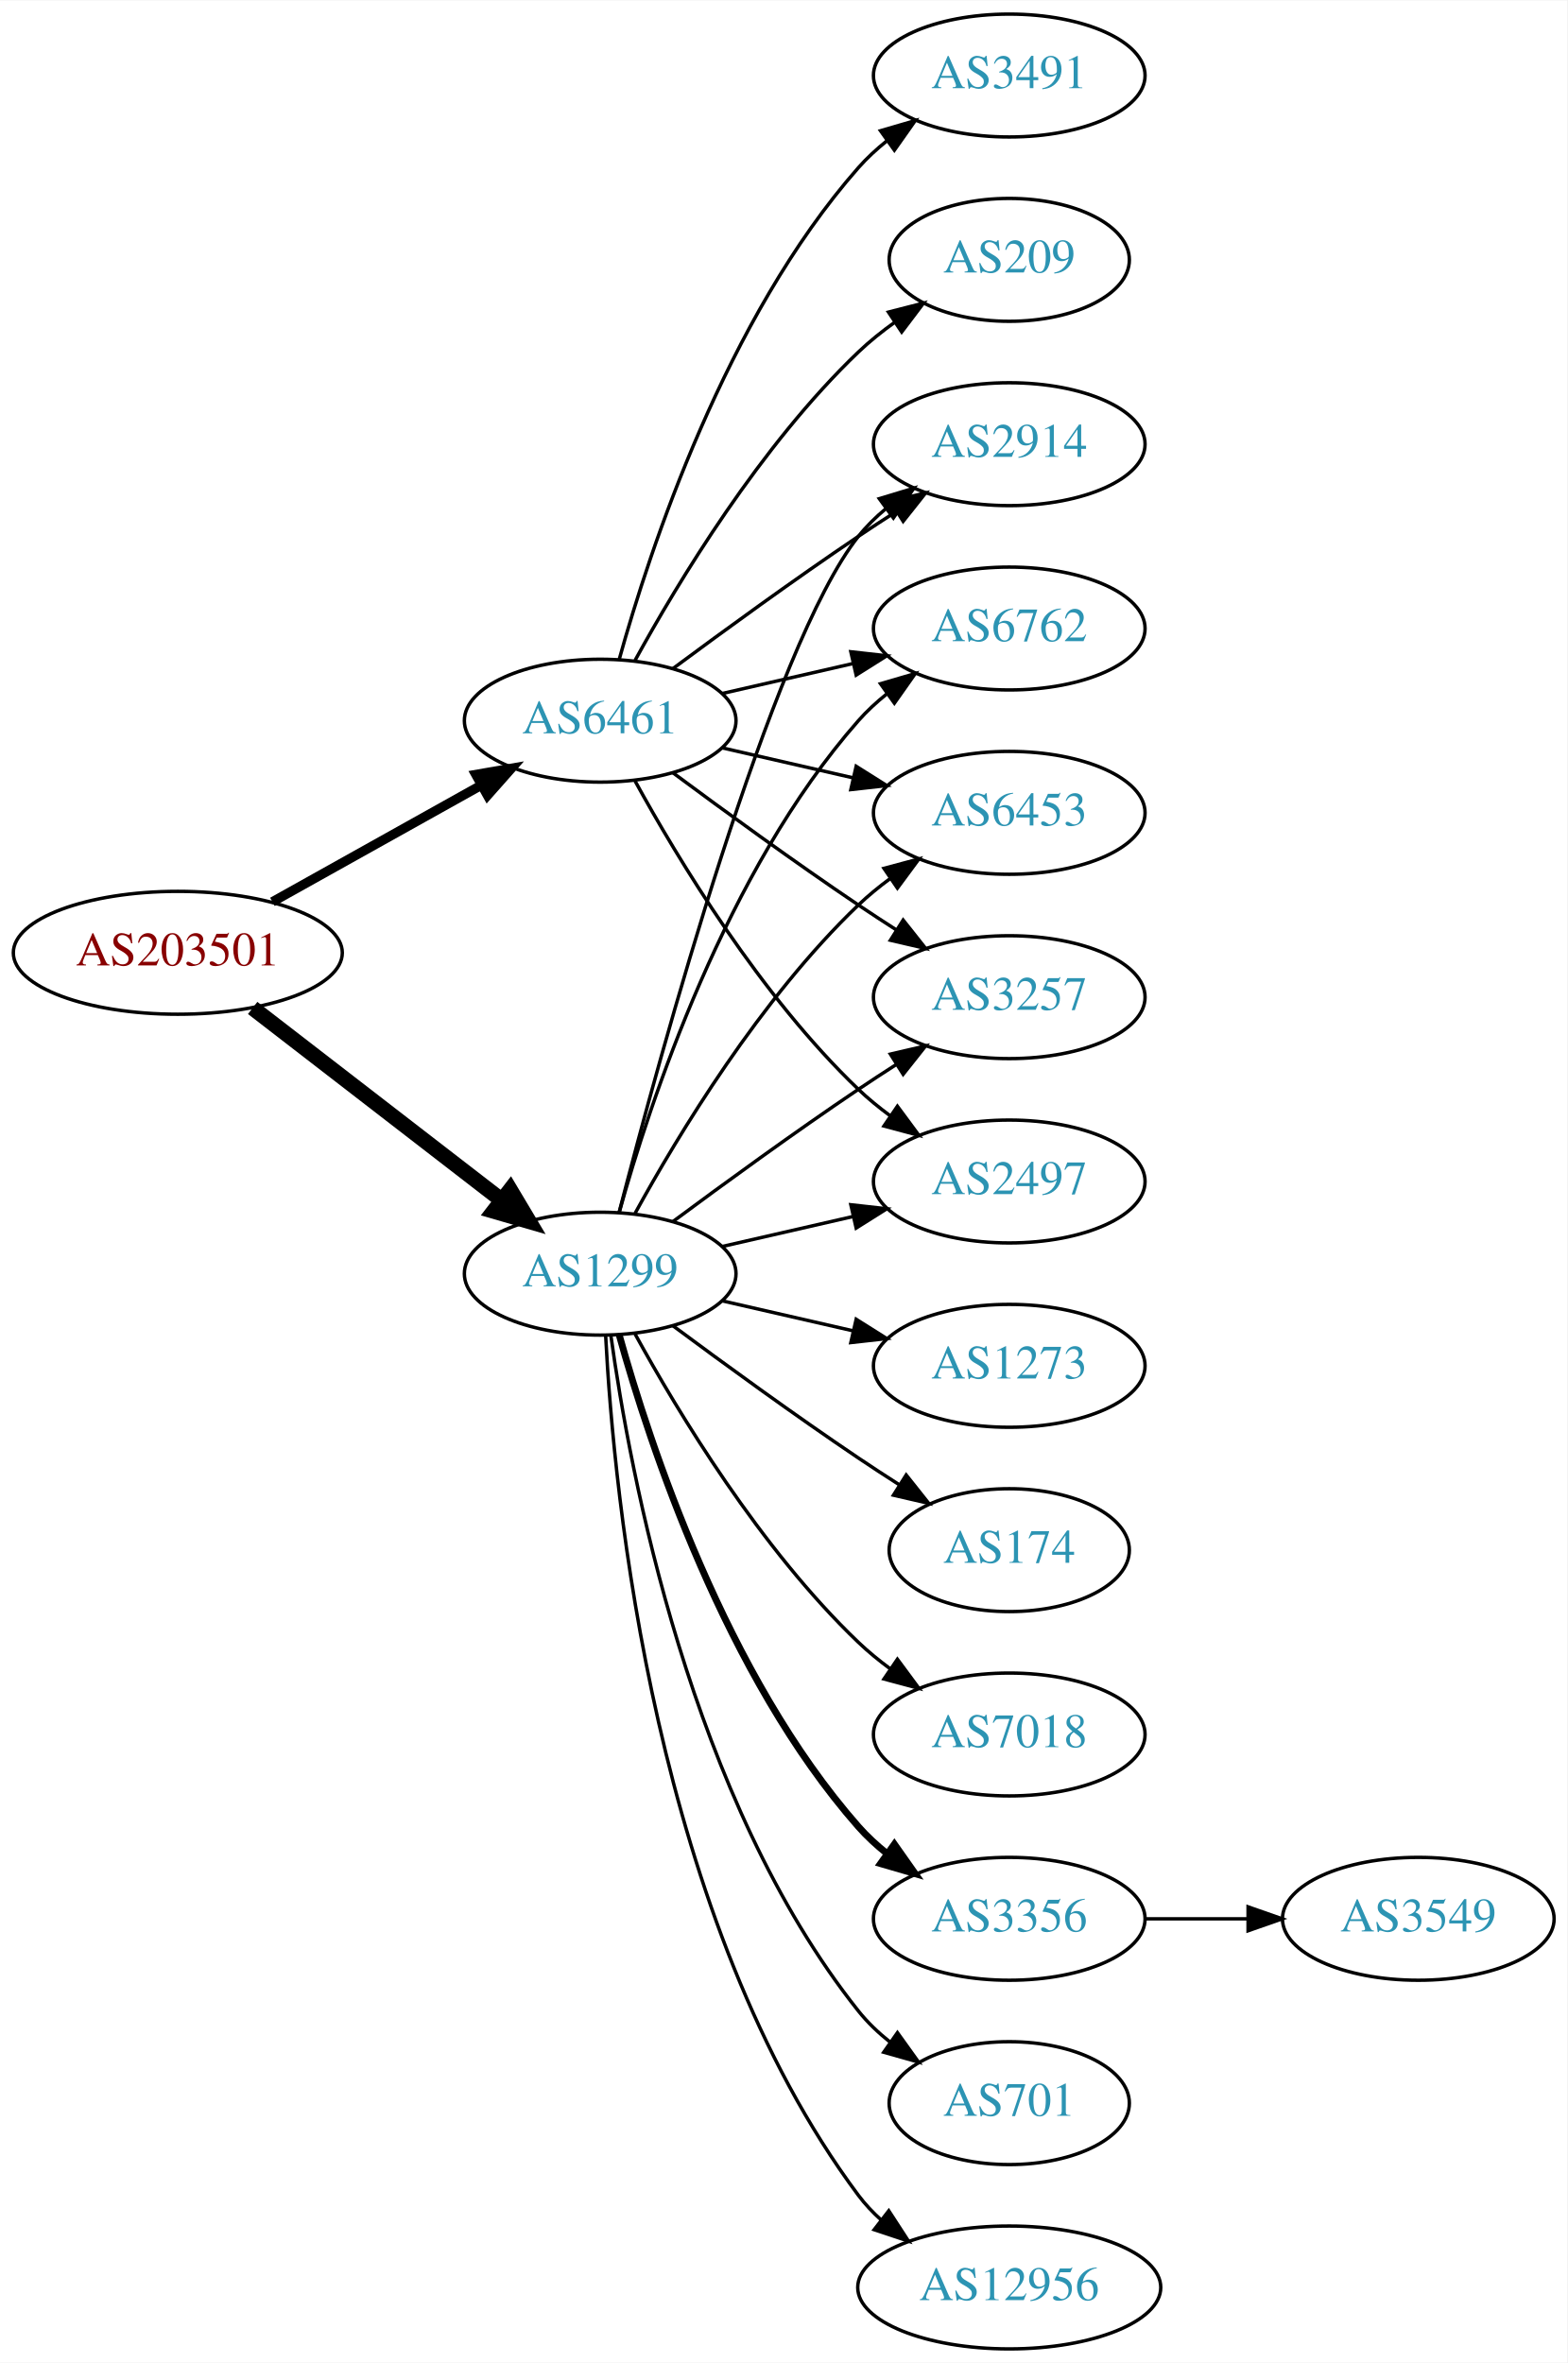
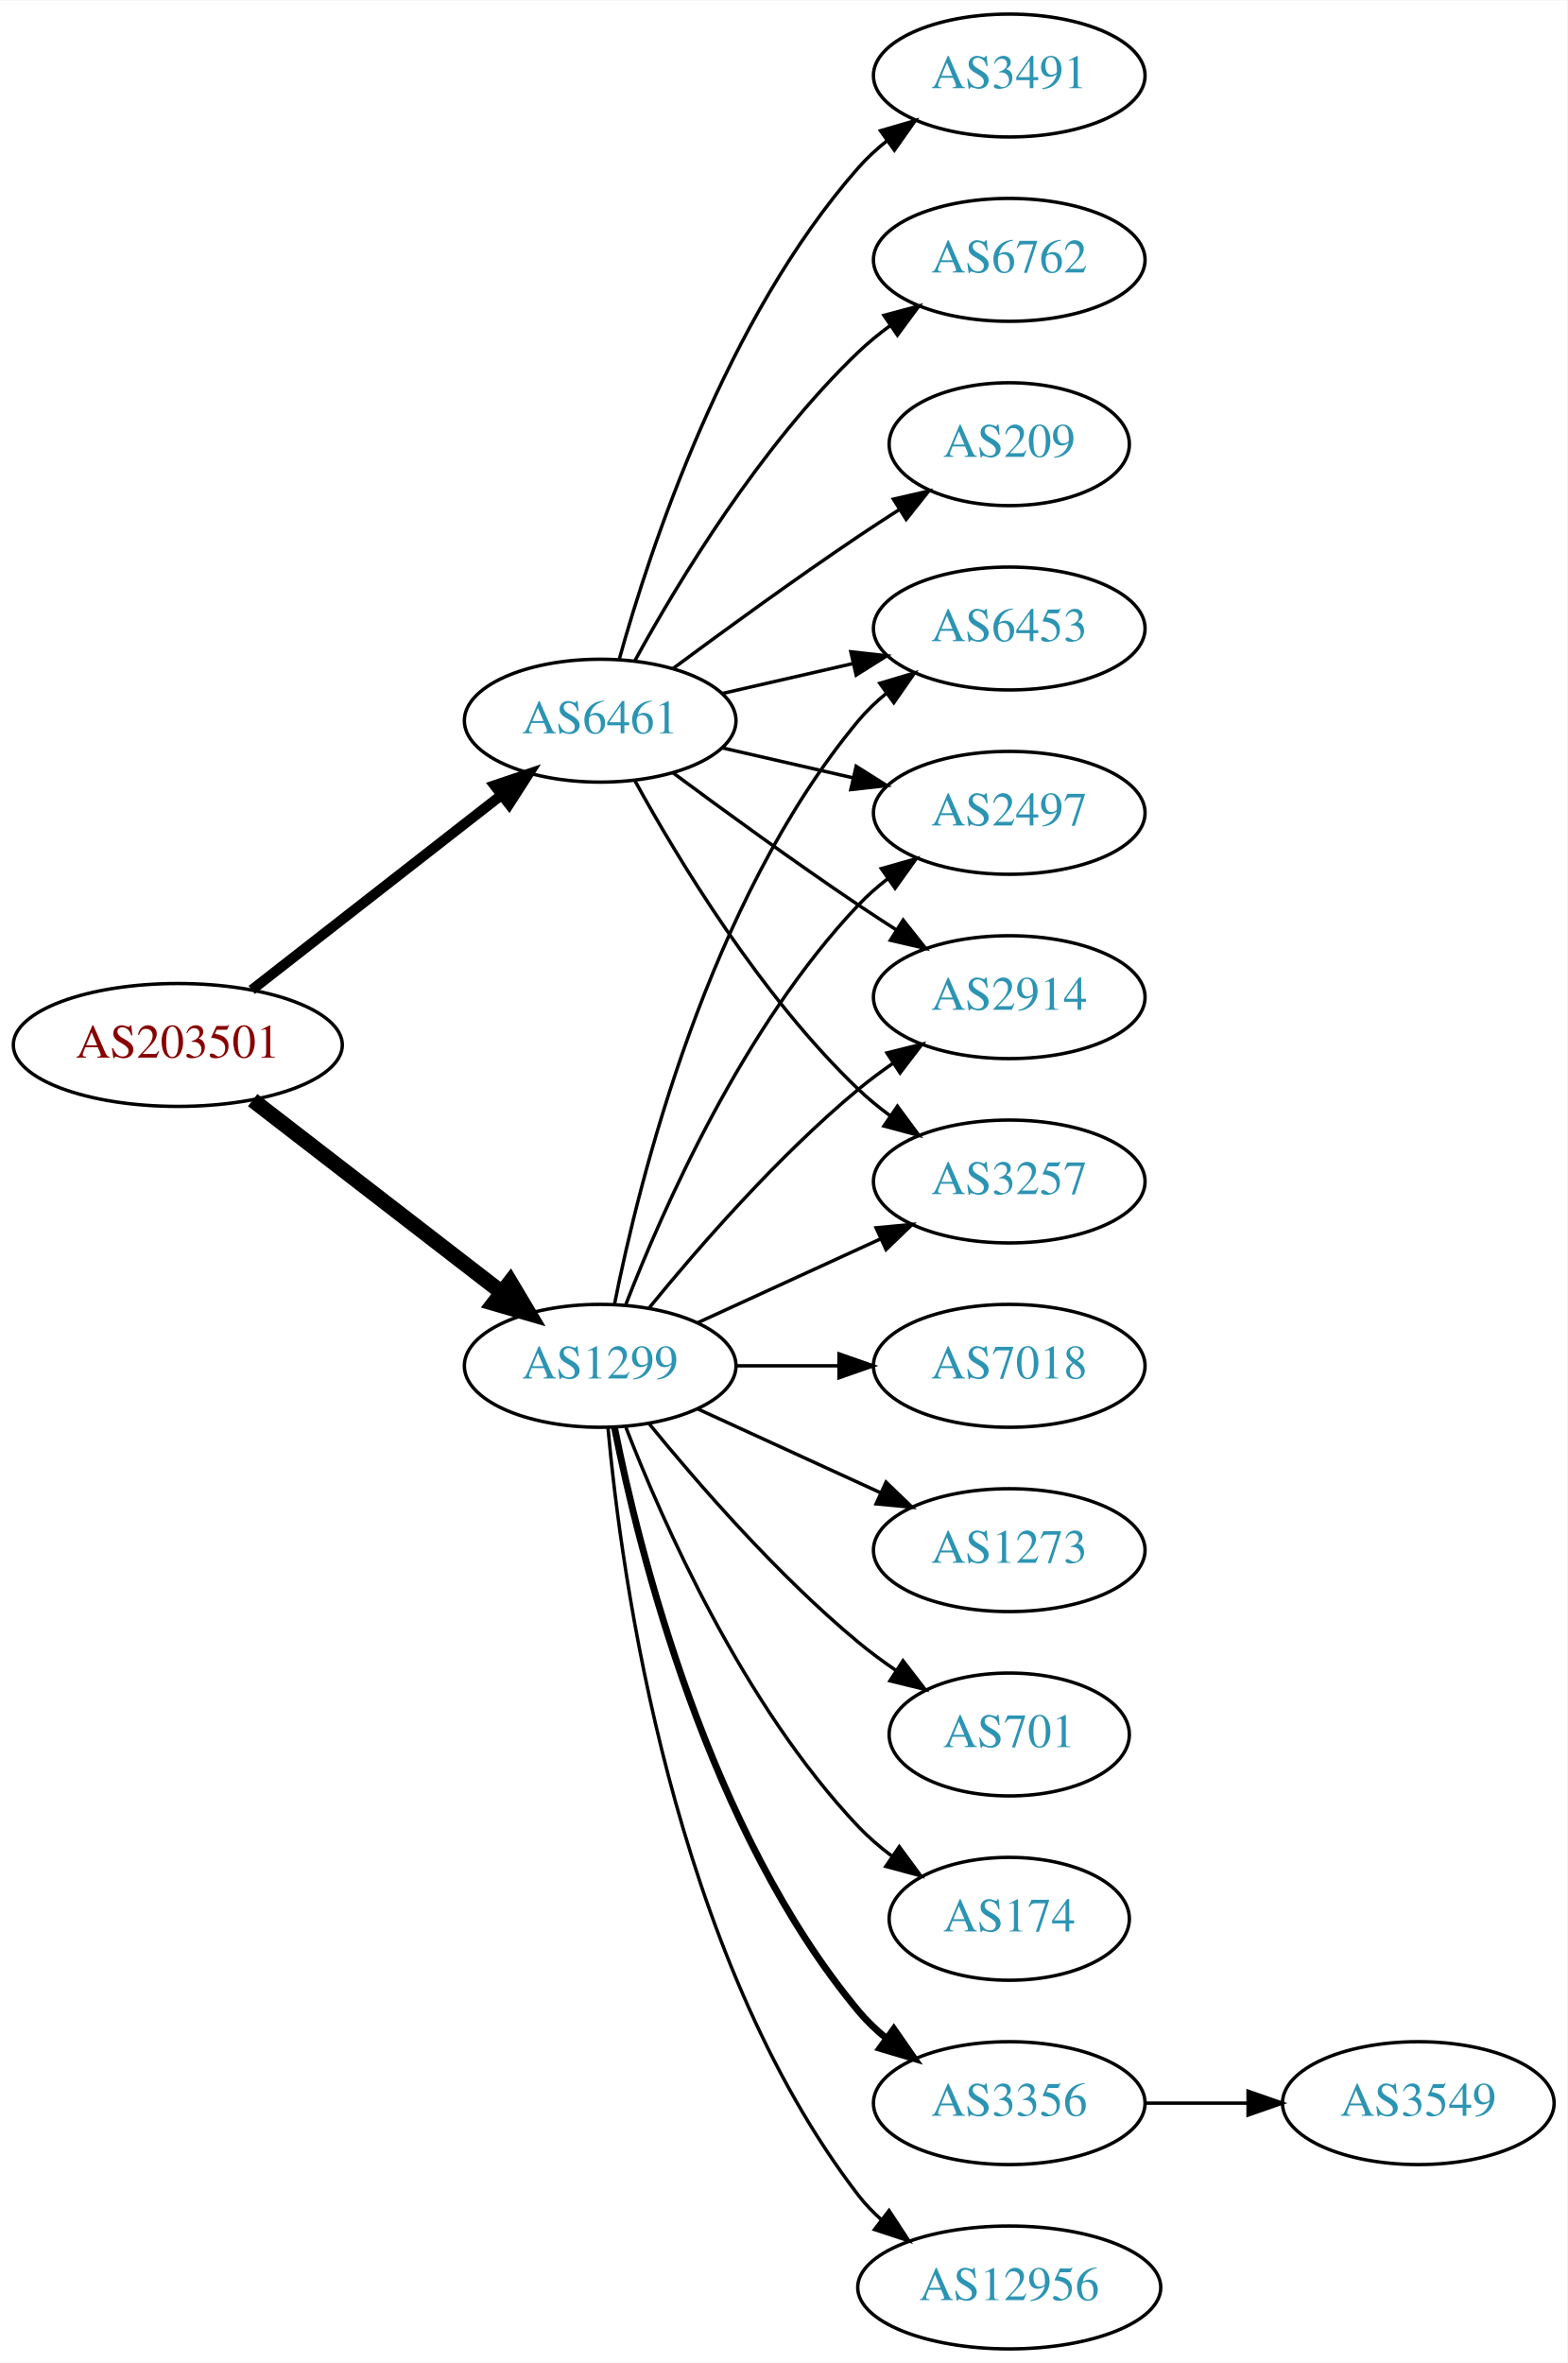
<svg xmlns="http://www.w3.org/2000/svg" xmlns:xlink="http://www.w3.org/1999/xlink" width="459pt" height="692pt" viewBox="0.00 0.00 459.17 692.00">
  <g id="graph0" class="graph" transform="scale(1 1) rotate(0) translate(4 688)">
    <polygon fill="white" stroke="none" points="-4,4 -4,-688 455.17,-688 455.17,4 -4,4" />
    <g id="node1" class="node">
      <g id="a_node1">
        <a xlink:href="/asn/203501" xlink:title="AS203501 ~ Emarsys North America, Inc [AT]">
-           <ellipse fill="#ffffff" stroke="black" cx="48.096" cy="-409" rx="48.192" ry="18" />
-           <text text-anchor="middle" x="48.096" y="-405.3" font-family="Times,serif" font-size="14.00" fill="#880000">AS203501</text>
+           <ellipse fill="#ffffff" stroke="black" cx="48.096" cy="-382" rx="48.192" ry="18" />
+           <text text-anchor="middle" x="48.096" y="-378.3" font-family="Times,serif" font-size="14.00" fill="#880000">AS203501</text>
        </a>
      </g>
    </g>
    <g id="node2" class="node">
      <g id="a_node2">
        <a xlink:href="/asn/1299" xlink:title="AS1299 ~ Telia Carrier [EU]">
-           <ellipse fill="#ffffff" stroke="black" cx="171.838" cy="-315" rx="39.794" ry="18" />
-           <text text-anchor="middle" x="171.838" y="-311.3" font-family="Times,serif" font-size="14.00" fill="#2c94b3">AS1299</text>
+           <ellipse fill="#ffffff" stroke="black" cx="171.838" cy="-288" rx="39.794" ry="18" />
+           <text text-anchor="middle" x="171.838" y="-284.3" font-family="Times,serif" font-size="14.00" fill="#2c94b3">AS1299</text>
        </a>
      </g>
    </g>
    <g id="edge1" class="edge">
-       <path fill="none" stroke="black" stroke-width="4.5" d="M70.024,-392.841C90.158,-377.295 120.732,-353.688 142.93,-336.548" />
-       <polygon fill="black" stroke="black" stroke-width="4.5" points="145.48,-339.554 150.989,-330.326 140.667,-333.321 145.48,-339.554" />
+       <path fill="none" stroke="black" stroke-width="4.5" d="M70.024,-365.841C90.158,-350.295 120.732,-326.688 142.93,-309.548" />
+       <polygon fill="black" stroke="black" stroke-width="4.5" points="145.48,-312.554 150.989,-303.326 140.667,-306.321 145.48,-312.554" />
    </g>
    <g id="node3" class="node">
      <g id="a_node3">
        <a xlink:href="/asn/6461" xlink:title="AS6461 ~ Zayo Bandwidth [US]">
          <ellipse fill="#ffffff" stroke="black" cx="171.838" cy="-477" rx="39.794" ry="18" />
          <text text-anchor="middle" x="171.838" y="-473.3" font-family="Times,serif" font-size="14.00" fill="#2c94b3">AS6461</text>
        </a>
      </g>
    </g>
    <g id="edge2" class="edge">
-       <path fill="none" stroke="black" stroke-width="2.769" d="M75.813,-423.923C93.819,-433.981 117.721,-447.331 137.048,-458.126" />
-       <polygon fill="black" stroke="black" stroke-width="2.769" points="135.407,-461.219 145.845,-463.04 138.821,-455.108 135.407,-461.219" />
+       <path fill="none" stroke="black" stroke-width="3" d="M69.748,-398.115C89.839,-413.794 120.512,-437.729 142.802,-455.122" />
+       <polygon fill="black" stroke="black" stroke-width="3" points="140.857,-458.045 150.894,-461.437 145.164,-452.526 140.857,-458.045" />
    </g>
    <g id="node4" class="node">
      <g id="a_node4">
-         <a xlink:href="/asn/2914" xlink:title="AS2914 ~ NTT America, Inc. [US]">
-           <ellipse fill="#ffffff" stroke="black" cx="291.681" cy="-558" rx="39.794" ry="18" />
-           <text text-anchor="middle" x="291.681" y="-554.3" font-family="Times,serif" font-size="14.00" fill="#2c94b3">AS2914</text>
+         <a xlink:href="/asn/174" xlink:title="AS174 ~ Cogent Communications [US]">
+           <ellipse fill="#ffffff" stroke="black" cx="291.681" cy="-126" rx="35.194" ry="18" />
+           <text text-anchor="middle" x="291.681" y="-122.3" font-family="Times,serif" font-size="14.00" fill="#2c94b3">AS174</text>
        </a>
      </g>
    </g>
    <g id="edge3" class="edge">
-       <path fill="none" stroke="black" d="M177.355,-332.842C189.206,-378.647 222.029,-499.03 247.484,-531 249.826,-533.94 252.58,-536.649 255.546,-539.121" />
-       <polygon fill="black" stroke="black" points="253.611,-542.042 263.752,-545.11 257.738,-536.388 253.611,-542.042" />
+       <path fill="none" stroke="black" d="M179.361,-270.006C190.112,-242.272 213.769,-188.571 247.484,-153 250.427,-149.895 253.801,-146.999 257.336,-144.345" />
+       <polygon fill="black" stroke="black" points="259.466,-147.129 265.755,-138.603 255.522,-141.346 259.466,-147.129" />
    </g>
    <g id="node5" class="node">
      <g id="a_node5">
-         <a xlink:href="/asn/3356" xlink:title="AS3356 ~ Level 3 Parent, LLC [US]">
-           <ellipse fill="#ffffff" stroke="black" cx="291.681" cy="-126" rx="39.794" ry="18" />
-           <text text-anchor="middle" x="291.681" y="-122.3" font-family="Times,serif" font-size="14.00" fill="#2c94b3">AS3356</text>
+         <a xlink:href="/asn/2497" xlink:title="AS2497 ~ Internet Initiative Japan Inc. [JP]">
+           <ellipse fill="#ffffff" stroke="black" cx="291.681" cy="-450" rx="39.794" ry="18" />
+           <text text-anchor="middle" x="291.681" y="-446.3" font-family="Times,serif" font-size="14.00" fill="#2c94b3">AS2497</text>
        </a>
      </g>
    </g>
    <g id="edge4" class="edge">
-       <path fill="none" stroke="black" stroke-width="2" d="M177.411,-297.054C186.317,-265.005 208.601,-197.158 247.484,-153 249.968,-150.179 252.818,-147.551 255.844,-145.129" />
-       <polygon fill="black" stroke="black" stroke-width="2" points="258.029,-147.869 264.133,-139.209 253.961,-142.172 258.029,-147.869" />
+       <path fill="none" stroke="black" d="M179.361,-305.994C190.112,-333.728 213.769,-387.429 247.484,-423 250.07,-425.728 252.988,-428.294 256.056,-430.677" />
+       <polygon fill="black" stroke="black" points="254.21,-433.658 264.404,-436.543 258.234,-427.93 254.21,-433.658" />
    </g>
    <g id="node6" class="node">
      <g id="a_node6">
-         <a xlink:href="/asn/701" xlink:title="AS701 ~ UUNET [US]">
-           <ellipse fill="#ffffff" stroke="black" cx="291.681" cy="-72" rx="35.194" ry="18" />
-           <text text-anchor="middle" x="291.681" y="-68.3" font-family="Times,serif" font-size="14.00" fill="#2c94b3">AS701</text>
+         <a xlink:href="/asn/3356" xlink:title="AS3356 ~ Level 3 Parent, LLC [US]">
+           <ellipse fill="#ffffff" stroke="black" cx="291.681" cy="-72" rx="39.794" ry="18" />
+           <text text-anchor="middle" x="291.681" y="-68.3" font-family="Times,serif" font-size="14.00" fill="#2c94b3">AS3356</text>
        </a>
      </g>
    </g>
    <g id="edge5" class="edge">
-       <path fill="none" stroke="black" d="M174.977,-296.83C180.477,-257.026 198.303,-160.767 247.484,-99 250.149,-95.653 253.349,-92.607 256.788,-89.868" />
-       <polygon fill="black" stroke="black" points="258.925,-92.643 265.101,-84.035 254.905,-86.913 258.925,-92.643" />
+       <path fill="none" stroke="black" stroke-width="2" d="M176.037,-269.927C183.2,-233.859 203.474,-151.875 247.484,-99 249.889,-96.111 252.686,-93.437 255.678,-90.987" />
+       <polygon fill="black" stroke="black" stroke-width="2" points="257.868,-93.722 263.921,-85.027 253.766,-88.05 257.868,-93.722" />
    </g>
    <g id="node7" class="node">
      <g id="a_node7">
        <a xlink:href="/asn/12956" xlink:title="AS12956 ~ TELXIUS [ES]">
          <ellipse fill="#ffffff" stroke="black" cx="291.681" cy="-18" rx="44.393" ry="18" />
          <text text-anchor="middle" x="291.681" y="-14.3" font-family="Times,serif" font-size="14.00" fill="#2c94b3">AS12956</text>
        </a>
      </g>
    </g>
    <g id="edge6" class="edge">
-       <path fill="none" stroke="black" d="M173.43,-296.977C175.806,-250.588 187.724,-125.107 247.484,-45 249.441,-42.377 251.734,-39.949 254.226,-37.713" />
-       <polygon fill="black" stroke="black" points="256.387,-40.467 262.159,-31.582 252.107,-34.928 256.387,-40.467" />
+       <path fill="none" stroke="black" d="M174.122,-269.883C178.02,-226.668 193.037,-115.869 247.484,-45 249.478,-42.405 251.798,-39.996 254.307,-37.774" />
+       <polygon fill="black" stroke="black" points="256.466,-40.53 262.271,-31.667 252.206,-34.975 256.466,-40.53" />
    </g>
    <g id="node8" class="node">
      <g id="a_node8">
-         <a xlink:href="/asn/1273" xlink:title="AS1273 ~ Vodafone Group PLC [EU]">
+         <a xlink:href="/asn/7018" xlink:title="AS7018 ~ AT&amp;T Services, Inc. [US]">
          <ellipse fill="#ffffff" stroke="black" cx="291.681" cy="-288" rx="39.794" ry="18" />
-           <text text-anchor="middle" x="291.681" y="-284.3" font-family="Times,serif" font-size="14.00" fill="#2c94b3">AS1273</text>
+           <text text-anchor="middle" x="291.681" y="-284.3" font-family="Times,serif" font-size="14.00" fill="#2c94b3">AS7018</text>
        </a>
      </g>
    </g>
    <g id="edge7" class="edge">
-       <path fill="none" stroke="black" d="M207.557,-307.045C219.557,-304.296 233.178,-301.175 245.871,-298.267" />
-       <polygon fill="black" stroke="black" points="246.836,-301.636 255.802,-295.991 245.273,-294.813 246.836,-301.636" />
+       <path fill="none" stroke="black" d="M211.751,-288C221.304,-288 231.654,-288 241.616,-288" />
+       <polygon fill="black" stroke="black" points="241.809,-291.5 251.809,-288 241.809,-284.5 241.809,-291.5" />
    </g>
    <g id="node9" class="node">
      <g id="a_node9">
-         <a xlink:href="/asn/6762" xlink:title="AS6762 ~ TELECOM ITALIA SPARKLE S.p.A. [IT]">
-           <ellipse fill="#ffffff" stroke="black" cx="291.681" cy="-504" rx="39.794" ry="18" />
-           <text text-anchor="middle" x="291.681" y="-500.3" font-family="Times,serif" font-size="14.00" fill="#2c94b3">AS6762</text>
+         <a xlink:href="/asn/2914" xlink:title="AS2914 ~ NTT America, Inc. [US]">
+           <ellipse fill="#ffffff" stroke="black" cx="291.681" cy="-396" rx="39.794" ry="18" />
+           <text text-anchor="middle" x="291.681" y="-392.3" font-family="Times,serif" font-size="14.00" fill="#2c94b3">AS2914</text>
        </a>
      </g>
    </g>
    <g id="edge8" class="edge">
-       <path fill="none" stroke="black" d="M177.411,-332.946C186.317,-364.995 208.601,-432.842 247.484,-477 249.968,-479.821 252.818,-482.449 255.844,-484.871" />
-       <polygon fill="black" stroke="black" points="253.961,-487.828 264.133,-490.791 258.029,-482.131 253.961,-487.828" />
+       <path fill="none" stroke="black" d="M186.257,-305.065C200.372,-322.375 223.786,-349.345 247.484,-369 250.701,-371.668 254.201,-374.27 257.772,-376.741" />
+       <polygon fill="black" stroke="black" points="255.85,-379.666 266.128,-382.236 259.695,-373.817 255.85,-379.666" />
    </g>
    <g id="node10" class="node">
      <g id="a_node10">
-         <a xlink:href="/asn/174" xlink:title="AS174 ~ Cogent Communications [US]">
-           <ellipse fill="#ffffff" stroke="black" cx="291.681" cy="-234" rx="35.194" ry="18" />
-           <text text-anchor="middle" x="291.681" y="-230.3" font-family="Times,serif" font-size="14.00" fill="#2c94b3">AS174</text>
+         <a xlink:href="/asn/1273" xlink:title="AS1273 ~ Vodafone Group PLC [EU]">
+           <ellipse fill="#ffffff" stroke="black" cx="291.681" cy="-234" rx="39.794" ry="18" />
+           <text text-anchor="middle" x="291.681" y="-230.3" font-family="Times,serif" font-size="14.00" fill="#2c94b3">AS1273</text>
        </a>
      </g>
    </g>
    <g id="edge9" class="edge">
-       <path fill="none" stroke="black" d="M193.168,-299.723C208.031,-288.696 228.775,-273.593 247.484,-261 251.302,-258.431 255.352,-255.79 259.382,-253.214" />
-       <polygon fill="black" stroke="black" points="261.486,-256.025 268.076,-247.729 257.751,-250.105 261.486,-256.025" />
+       <path fill="none" stroke="black" d="M200.467,-275.339C216.424,-268.027 236.694,-258.739 253.977,-250.819" />
+       <polygon fill="black" stroke="black" points="255.592,-253.929 263.225,-246.581 252.676,-247.565 255.592,-253.929" />
    </g>
    <g id="node11" class="node">
      <g id="a_node11">
-         <a xlink:href="/asn/7018" xlink:title="AS7018 ~ AT&amp;T Services, Inc. [US]">
-           <ellipse fill="#ffffff" stroke="black" cx="291.681" cy="-180" rx="39.794" ry="18" />
-           <text text-anchor="middle" x="291.681" y="-176.3" font-family="Times,serif" font-size="14.00" fill="#2c94b3">AS7018</text>
+         <a xlink:href="/asn/701" xlink:title="AS701 ~ UUNET [US]">
+           <ellipse fill="#ffffff" stroke="black" cx="291.681" cy="-180" rx="35.194" ry="18" />
+           <text text-anchor="middle" x="291.681" y="-176.3" font-family="Times,serif" font-size="14.00" fill="#2c94b3">AS701</text>
        </a>
      </g>
    </g>
    <g id="edge10" class="edge">
-       <path fill="none" stroke="black" d="M182.079,-297.287C194.625,-274.439 218.802,-234.389 247.484,-207 250.353,-204.261 253.542,-201.653 256.851,-199.215" />
-       <polygon fill="black" stroke="black" points="258.914,-202.044 265.21,-193.523 254.974,-196.258 258.914,-202.044" />
+       <path fill="none" stroke="black" d="M186.257,-270.935C200.372,-253.625 223.786,-226.655 247.484,-207 250.948,-204.128 254.74,-201.331 258.595,-198.692" />
+       <polygon fill="black" stroke="black" points="260.556,-201.592 267.027,-193.203 256.737,-195.725 260.556,-201.592" />
    </g>
    <g id="node12" class="node">
      <g id="a_node12">
-         <a xlink:href="/asn/6453" xlink:title="AS6453 ~ TATA COMMUNICATIONS (AMERICA) INC [US]">
-           <ellipse fill="#ffffff" stroke="black" cx="291.681" cy="-450" rx="39.794" ry="18" />
-           <text text-anchor="middle" x="291.681" y="-446.3" font-family="Times,serif" font-size="14.00" fill="#2c94b3">AS6453</text>
+         <a xlink:href="/asn/3257" xlink:title="AS3257 ~ GTT [DE]">
+           <ellipse fill="#ffffff" stroke="black" cx="291.681" cy="-342" rx="39.794" ry="18" />
+           <text text-anchor="middle" x="291.681" y="-338.3" font-family="Times,serif" font-size="14.00" fill="#2c94b3">AS3257</text>
        </a>
      </g>
    </g>
    <g id="edge11" class="edge">
-       <path fill="none" stroke="black" d="M182.079,-332.713C194.625,-355.561 218.802,-395.611 247.484,-423 250.353,-425.739 253.542,-428.347 256.851,-430.785" />
-       <polygon fill="black" stroke="black" points="254.974,-433.742 265.21,-436.477 258.914,-427.956 254.974,-433.742" />
+       <path fill="none" stroke="black" d="M200.467,-300.661C216.424,-307.973 236.694,-317.261 253.977,-325.181" />
+       <polygon fill="black" stroke="black" points="252.676,-328.435 263.225,-329.419 255.592,-322.071 252.676,-328.435" />
    </g>
    <g id="node13" class="node">
      <g id="a_node13">
-         <a xlink:href="/asn/3257" xlink:title="AS3257 ~ GTT [DE]">
-           <ellipse fill="#ffffff" stroke="black" cx="291.681" cy="-396" rx="39.794" ry="18" />
-           <text text-anchor="middle" x="291.681" y="-392.3" font-family="Times,serif" font-size="14.00" fill="#2c94b3">AS3257</text>
+         <a xlink:href="/asn/6453" xlink:title="AS6453 ~ TATA COMMUNICATIONS (AMERICA) INC [US]">
+           <ellipse fill="#ffffff" stroke="black" cx="291.681" cy="-504" rx="39.794" ry="18" />
+           <text text-anchor="middle" x="291.681" y="-500.3" font-family="Times,serif" font-size="14.00" fill="#2c94b3">AS6453</text>
        </a>
      </g>
    </g>
    <g id="edge12" class="edge">
-       <path fill="none" stroke="black" d="M193.168,-330.277C208.031,-341.304 228.775,-356.407 247.484,-369 251.033,-371.389 254.784,-373.839 258.532,-376.242" />
-       <polygon fill="black" stroke="black" points="256.858,-379.325 267.181,-381.712 260.6,-373.409 256.858,-379.325" />
-     </g>
-     <g id="node14" class="node">
-       <g id="a_node14">
-         <a xlink:href="/asn/2497" xlink:title="AS2497 ~ Internet Initiative Japan Inc. [JP]">
-           <ellipse fill="#ffffff" stroke="black" cx="291.681" cy="-342" rx="39.794" ry="18" />
-           <text text-anchor="middle" x="291.681" y="-338.3" font-family="Times,serif" font-size="14.00" fill="#2c94b3">AS2497</text>
-         </a>
-       </g>
-     </g>
-     <g id="edge13" class="edge">
-       <path fill="none" stroke="black" d="M207.557,-322.955C219.557,-325.704 233.178,-328.825 245.871,-331.733" />
-       <polygon fill="black" stroke="black" points="245.273,-335.187 255.802,-334.009 246.836,-328.364 245.273,-335.187" />
+       <path fill="none" stroke="black" d="M176.037,-306.073C183.2,-342.141 203.474,-424.125 247.484,-477 249.889,-479.889 252.686,-482.563 255.678,-485.013" />
+       <polygon fill="black" stroke="black" points="253.766,-487.95 263.921,-490.973 257.868,-482.277 253.766,-487.95" />
    </g>
    <g id="edge19" class="edge">
-       <path fill="none" stroke="black" d="M193.168,-492.277C208.031,-503.304 228.775,-518.407 247.484,-531 251.033,-533.389 254.784,-535.839 258.532,-538.242" />
-       <polygon fill="black" stroke="black" points="256.858,-541.325 267.181,-543.712 260.6,-535.409 256.858,-541.325" />
-     </g>
-     <g id="edge17" class="edge">
+       <path fill="none" stroke="black" d="M207.557,-469.045C219.557,-466.296 233.178,-463.175 245.871,-460.267" />
+       <polygon fill="black" stroke="black" points="246.836,-463.636 255.802,-457.991 245.273,-456.813 246.836,-463.636" />
+     </g>
+     <g id="edge20" class="edge">
+       <path fill="none" stroke="black" d="M193.168,-461.723C208.031,-450.696 228.775,-435.593 247.484,-423 251.033,-420.611 254.784,-418.161 258.532,-415.758" />
+       <polygon fill="black" stroke="black" points="260.6,-418.591 267.181,-410.288 256.858,-412.675 260.6,-418.591" />
+     </g>
+     <g id="edge14" class="edge">
+       <path fill="none" stroke="black" d="M182.079,-459.287C194.625,-436.439 218.802,-396.389 247.484,-369 250.353,-366.261 253.542,-363.653 256.851,-361.215" />
+       <polygon fill="black" stroke="black" points="258.914,-364.044 265.21,-355.523 254.974,-358.258 258.914,-364.044" />
+     </g>
+     <g id="edge15" class="edge">
      <path fill="none" stroke="black" d="M207.557,-484.955C219.557,-487.704 233.178,-490.825 245.871,-493.733" />
      <polygon fill="black" stroke="black" points="245.273,-497.187 255.802,-496.009 246.836,-490.364 245.273,-497.187" />
    </g>
-     <g id="edge21" class="edge">
-       <path fill="none" stroke="black" d="M207.557,-469.045C219.557,-466.296 233.178,-463.175 245.871,-460.267" />
-       <polygon fill="black" stroke="black" points="246.836,-463.636 255.802,-457.991 245.273,-456.813 246.836,-463.636" />
-     </g>
-     <g id="edge16" class="edge">
-       <path fill="none" stroke="black" d="M193.168,-461.723C208.031,-450.696 228.775,-435.593 247.484,-423 251.033,-420.611 254.784,-418.161 258.532,-415.758" />
-       <polygon fill="black" stroke="black" points="260.6,-418.591 267.181,-410.288 256.858,-412.675 260.6,-418.591" />
-     </g>
-     <g id="edge15" class="edge">
-       <path fill="none" stroke="black" d="M182.079,-459.287C194.625,-436.439 218.802,-396.389 247.484,-369 250.353,-366.261 253.542,-363.653 256.851,-361.215" />
-       <polygon fill="black" stroke="black" points="258.914,-364.044 265.21,-355.523 254.974,-358.258 258.914,-364.044" />
-     </g>
-     <g id="node16" class="node">
-       <g id="a_node16">
-         <a xlink:href="/asn/209" xlink:title="AS209 ~ CenturyLink Communications, LLC [US]">
-           <ellipse fill="#ffffff" stroke="black" cx="291.681" cy="-612" rx="35.194" ry="18" />
-           <text text-anchor="middle" x="291.681" y="-608.3" font-family="Times,serif" font-size="14.00" fill="#2c94b3">AS209</text>
-         </a>
-       </g>
-     </g>
-     <g id="edge18" class="edge">
-       <path fill="none" stroke="black" d="M182.079,-494.713C194.625,-517.561 218.802,-557.611 247.484,-585 250.738,-588.107 254.405,-591.046 258.192,-593.76" />
-       <polygon fill="black" stroke="black" points="256.294,-596.701 266.56,-599.322 260.169,-590.872 256.294,-596.701" />
-     </g>
-     <g id="node17" class="node">
-       <g id="a_node17">
+     <g id="node15" class="node">
+       <g id="a_node15">
        <a xlink:href="/asn/3491" xlink:title="AS3491 ~ PCCW Global, Inc. [US]">
          <ellipse fill="#ffffff" stroke="black" cx="291.681" cy="-666" rx="39.794" ry="18" />
          <text text-anchor="middle" x="291.681" y="-662.3" font-family="Times,serif" font-size="14.00" fill="#2c94b3">AS3491</text>
        </a>
      </g>
    </g>
-     <g id="edge20" class="edge">
+     <g id="edge16" class="edge">
      <path fill="none" stroke="black" d="M177.411,-494.946C186.317,-526.995 208.601,-594.842 247.484,-639 249.968,-641.821 252.818,-644.449 255.844,-646.871" />
      <polygon fill="black" stroke="black" points="253.961,-649.828 264.133,-652.791 258.029,-644.131 253.961,-649.828" />
    </g>
-     <g id="node15" class="node">
-       <g id="a_node15">
+     <g id="node16" class="node">
+       <g id="a_node16">
+         <a xlink:href="/asn/6762" xlink:title="AS6762 ~ TELECOM ITALIA SPARKLE S.p.A. [IT]">
+           <ellipse fill="#ffffff" stroke="black" cx="291.681" cy="-612" rx="39.794" ry="18" />
+           <text text-anchor="middle" x="291.681" y="-608.3" font-family="Times,serif" font-size="14.00" fill="#2c94b3">AS6762</text>
+         </a>
+       </g>
+     </g>
+     <g id="edge17" class="edge">
+       <path fill="none" stroke="black" d="M182.079,-494.713C194.625,-517.561 218.802,-557.611 247.484,-585 250.353,-587.739 253.542,-590.347 256.851,-592.785" />
+       <polygon fill="black" stroke="black" points="254.974,-595.742 265.21,-598.477 258.914,-589.956 254.974,-595.742" />
+     </g>
+     <g id="node17" class="node">
+       <g id="a_node17">
+         <a xlink:href="/asn/209" xlink:title="AS209 ~ CenturyLink Communications, LLC [US]">
+           <ellipse fill="#ffffff" stroke="black" cx="291.681" cy="-558" rx="35.194" ry="18" />
+           <text text-anchor="middle" x="291.681" y="-554.3" font-family="Times,serif" font-size="14.00" fill="#2c94b3">AS209</text>
+         </a>
+       </g>
+     </g>
+     <g id="edge18" class="edge">
+       <path fill="none" stroke="black" d="M193.168,-492.277C208.031,-503.304 228.775,-518.407 247.484,-531 251.302,-533.569 255.352,-536.21 259.382,-538.786" />
+       <polygon fill="black" stroke="black" points="257.751,-541.895 268.076,-544.271 261.486,-535.975 257.751,-541.895" />
+     </g>
+     <g id="node14" class="node">
+       <g id="a_node14">
        <a xlink:href="/asn/3549" xlink:title="AS3549 ~ Level 3 Parent, LLC [US]">
-           <ellipse fill="#ffffff" stroke="black" cx="411.523" cy="-126" rx="39.794" ry="18" />
-           <text text-anchor="middle" x="411.523" y="-122.3" font-family="Times,serif" font-size="14.00" fill="#2c94b3">AS3549</text>
-         </a>
-       </g>
-     </g>
-     <g id="edge14" class="edge">
-       <path fill="none" stroke="black" d="M331.593,-126C341.146,-126 351.496,-126 361.459,-126" />
-       <polygon fill="black" stroke="black" points="361.651,-129.5 371.651,-126 361.651,-122.5 361.651,-129.5" />
+           <ellipse fill="#ffffff" stroke="black" cx="411.523" cy="-72" rx="39.794" ry="18" />
+           <text text-anchor="middle" x="411.523" y="-68.3" font-family="Times,serif" font-size="14.00" fill="#2c94b3">AS3549</text>
+         </a>
+       </g>
+     </g>
+     <g id="edge13" class="edge">
+       <path fill="none" stroke="black" d="M331.593,-72C341.146,-72 351.496,-72 361.459,-72" />
+       <polygon fill="black" stroke="black" points="361.651,-75.5 371.651,-72 361.651,-68.5 361.651,-75.5" />
    </g>
  </g>
</svg>
